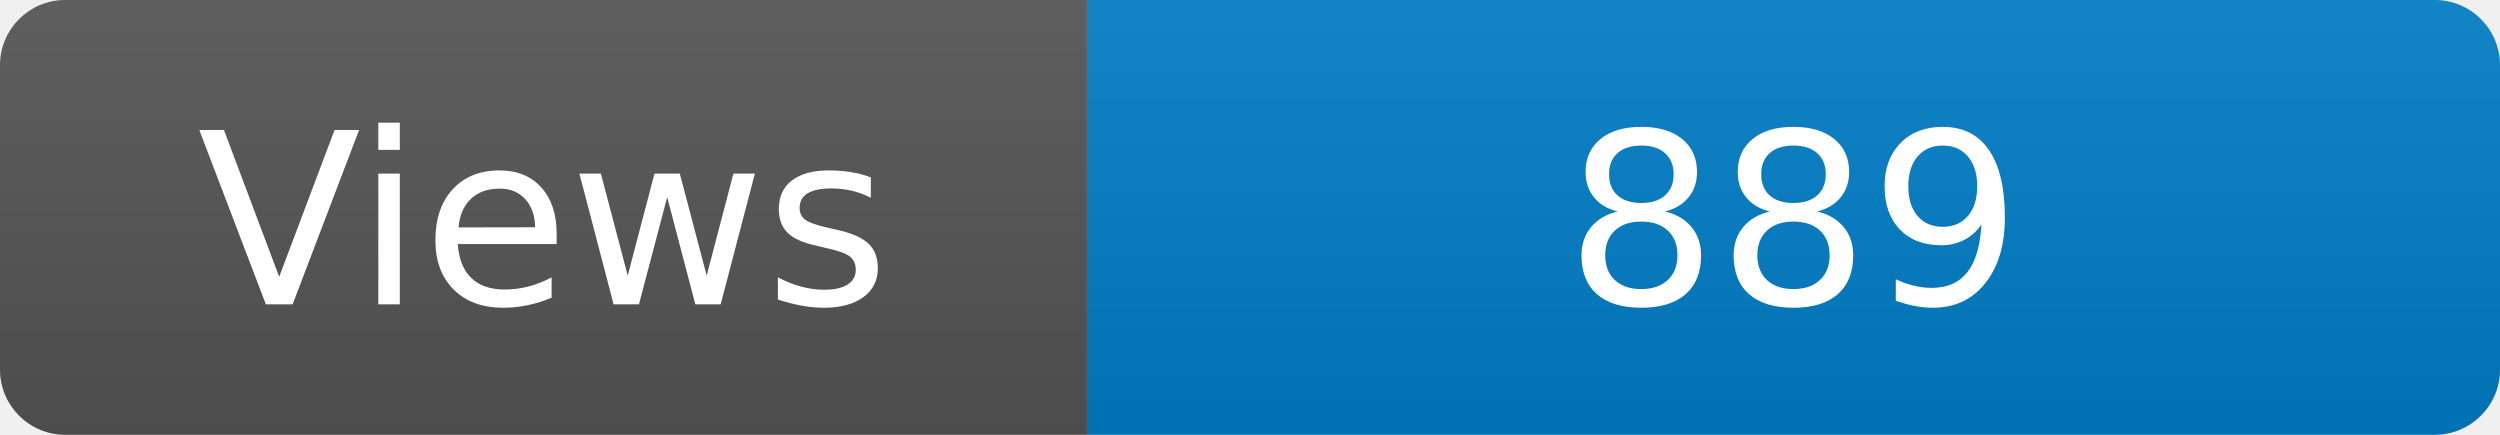
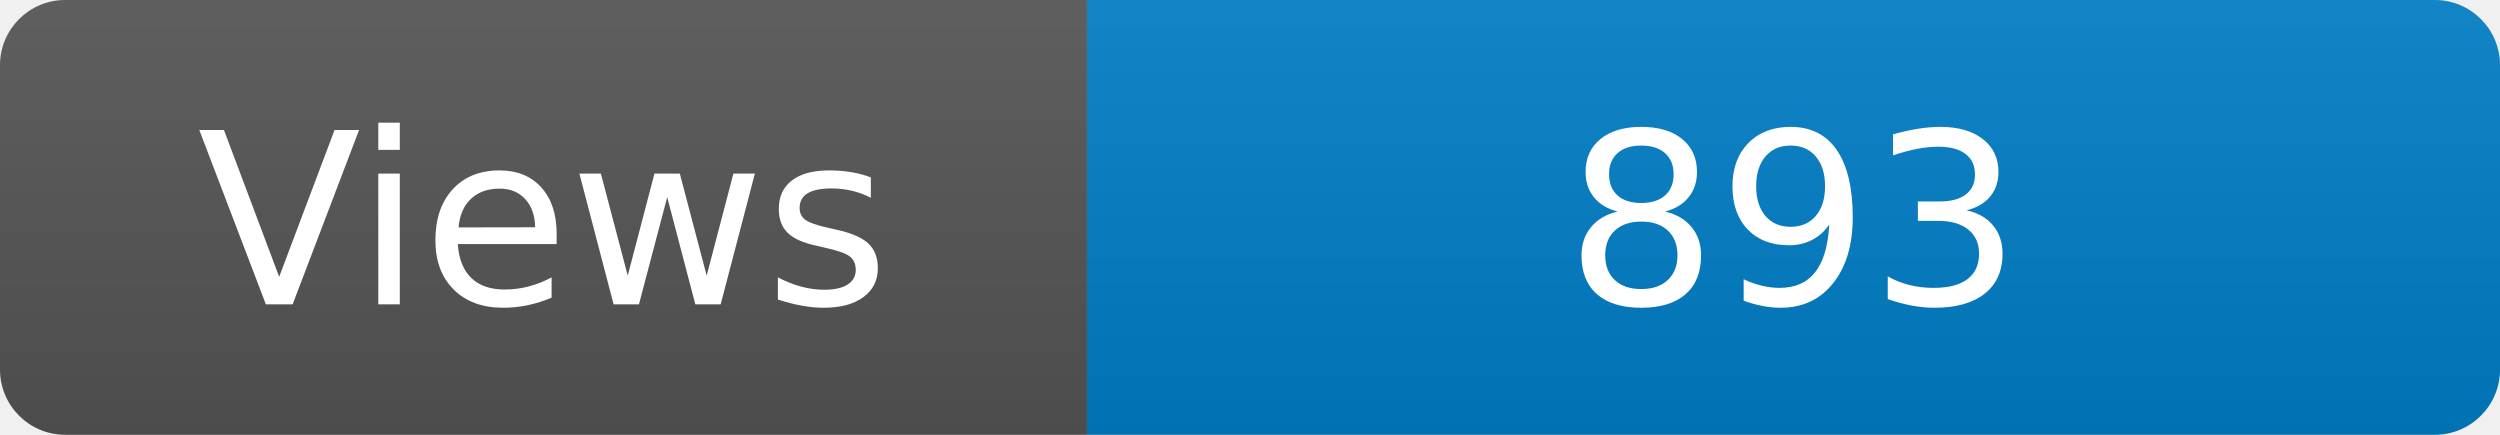
<svg xmlns="http://www.w3.org/2000/svg" width="115" height="20" role="img" aria-label="Maintained?: yes">
  <linearGradient id="s" x2="0" y2="100%">
    <stop offset="0" stop-color="#bbb" stop-opacity=".1" />
    <stop offset="1" stop-opacity=".1" />
  </linearGradient>
  <clipPath id="r">
    <rect width="115" height="20" rx="3" fill="#fff" />
  </clipPath>
  <g clip-path="url(#r)">
    <rect width="50" height="20" fill="#555" />
    <rect x="50" width="160" height="20" fill="#007ec6" />
    <rect width="115" height="20" fill="url(#s)" />
  </g>
  <g fill="#fff" text-anchor="middle" font-family="Verdana,Geneva,DejaVu Sans,sans-serif" font-size="110">
    <text x="250" y="140" transform="scale(.1)" fill="#fff">Views</text>
-     <text x="825" y="140" transform="scale(.1)" fill="#fff">889</text>
+     <text x="825" y="140" transform="scale(.1)" fill="#fff">893</text>
  </g>
</svg>
